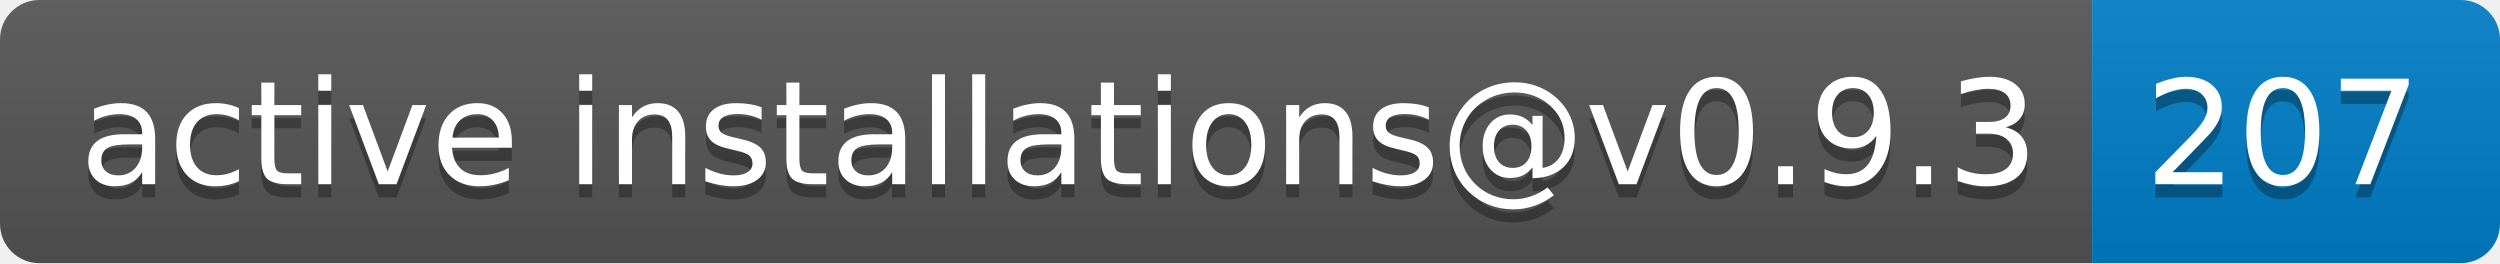
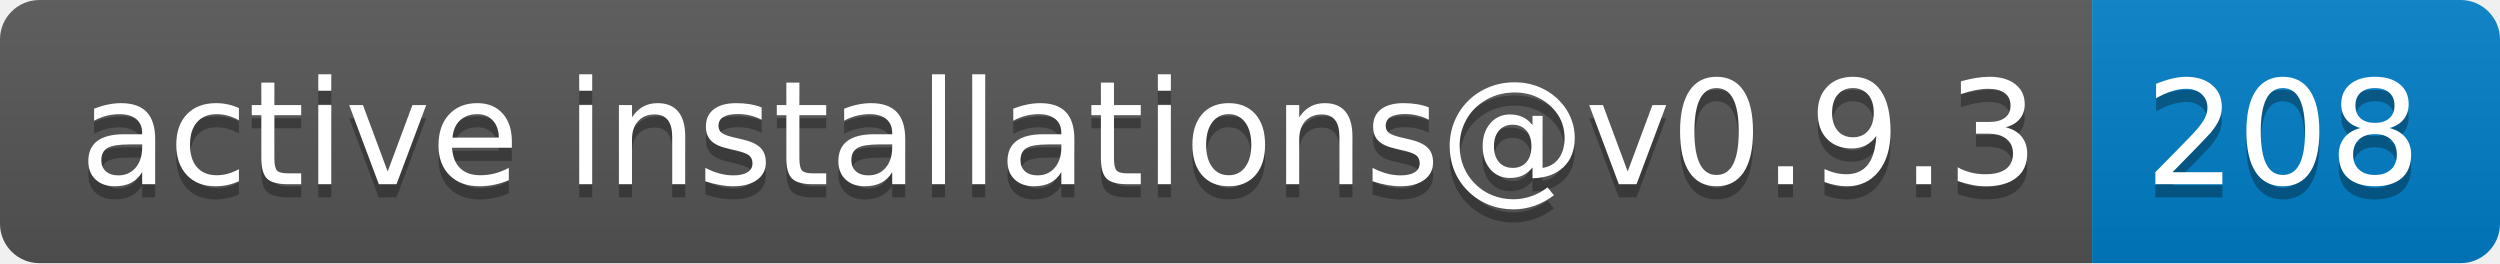
- <svg xmlns="http://www.w3.org/2000/svg" width="190" height="20" role="img" aria-label="active installations@v0.9.3: 207">
+ <svg xmlns="http://www.w3.org/2000/svg" width="190" height="20" role="img" aria-label="active installations@v0.9.3: 208">
  <linearGradient id="s" x2="0" y2="100%">
    <stop offset="0" stop-color="#bbb" stop-opacity=".1" />
    <stop offset="1" stop-opacity=".1" />
  </linearGradient>
  <clipPath id="r">
    <rect width="190" height="20" rx="3" fill="#fff" />
  </clipPath>
  <g clip-path="url(#r)">
    <rect width="159" height="20" fill="#555" />
    <rect x="159" width="31" height="20" fill="#007ec6" />
    <rect width="190" height="20" fill="url(#s)" />
  </g>
  <g fill="#fff" text-anchor="middle" font-family="Verdana,Geneva,DejaVu Sans,sans-serif" text-rendering="geometricPrecision" font-size="110">
    <text aria-hidden="true" x="805" y="150" fill="#010101" fill-opacity=".3" transform="scale(.1)" textLength="1490">active installations@v0.9.3</text>
    <text x="805" y="140" transform="scale(.1)" fill="#fff" textLength="1490">active installations@v0.9.3</text>
-     <text aria-hidden="true" x="1735" y="150" fill="#010101" fill-opacity=".3" transform="scale(.1)" textLength="210">207</text>
-     <text x="1735" y="140" transform="scale(.1)" fill="#fff" textLength="210">207</text>
+     <text aria-hidden="true" x="1735" y="150" fill="#010101" fill-opacity=".3" transform="scale(.1)" textLength="210">208</text>
+     <text x="1735" y="140" transform="scale(.1)" fill="#fff" textLength="210">208</text>
  </g>
</svg>
